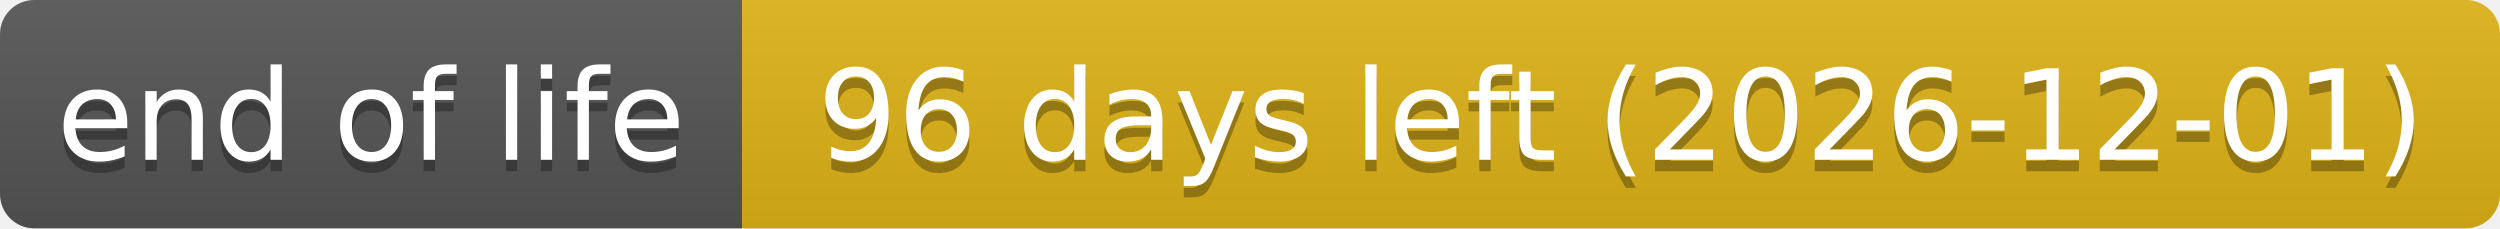
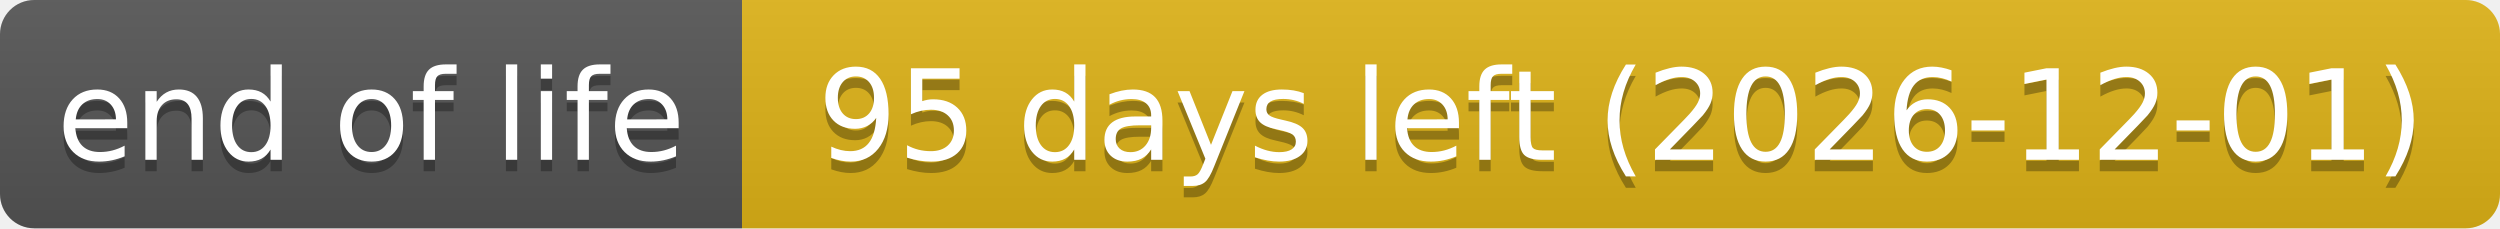
- <svg xmlns="http://www.w3.org/2000/svg" width="219" height="20" role="img" aria-label="end of life: 96 days left (2026-12-01)">
+ <svg xmlns="http://www.w3.org/2000/svg" width="219" height="20" role="img" aria-label="end of life: 95 days left (2026-12-01)">
  <linearGradient id="s" x2="0" y2="100%">
    <stop offset="0" stop-color="#bbb" stop-opacity=".1" />
    <stop offset="1" stop-opacity=".1" />
  </linearGradient>
  <clipPath id="r">
    <rect width="219" height="20" rx="3" fill="#fff" />
  </clipPath>
  <g clip-path="url(#r)">
    <rect width="65" height="20" fill="#555" />
    <rect x="65" width="154" height="20" fill="#dfb317" />
    <rect width="219" height="20" fill="url(#s)" />
  </g>
  <g fill="#fff" text-anchor="middle" font-family="Verdana,Geneva,DejaVu Sans,sans-serif" text-rendering="geometricPrecision" font-size="110">
    <text aria-hidden="true" x="325" y="150" fill="#010101" fill-opacity=".3" transform="scale(.1)" textLength="551">end of life</text>
    <text x="325" y="140" transform="scale(.1)" textLength="551">end of life</text>
-     <text aria-hidden="true" x="1420" y="150" fill="#010101" fill-opacity=".3" transform="scale(.1)" textLength="1441">96 days left (2026-12-01)</text>
-     <text x="1420" y="140" transform="scale(.1)" textLength="1441">96 days left (2026-12-01)</text>
+     <text aria-hidden="true" x="1420" y="150" fill="#010101" fill-opacity=".3" transform="scale(.1)" textLength="1441">95 days left (2026-12-01)</text>
+     <text x="1420" y="140" transform="scale(.1)" textLength="1441">95 days left (2026-12-01)</text>
  </g>
</svg>
